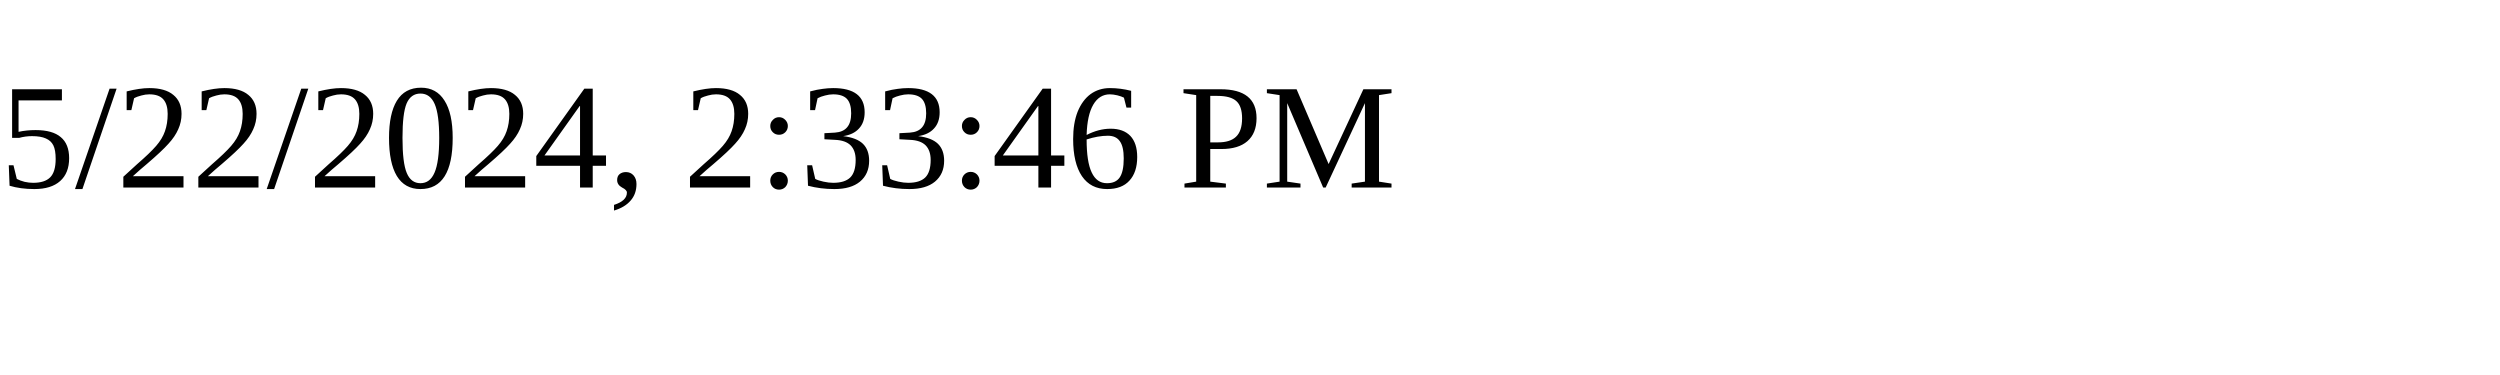
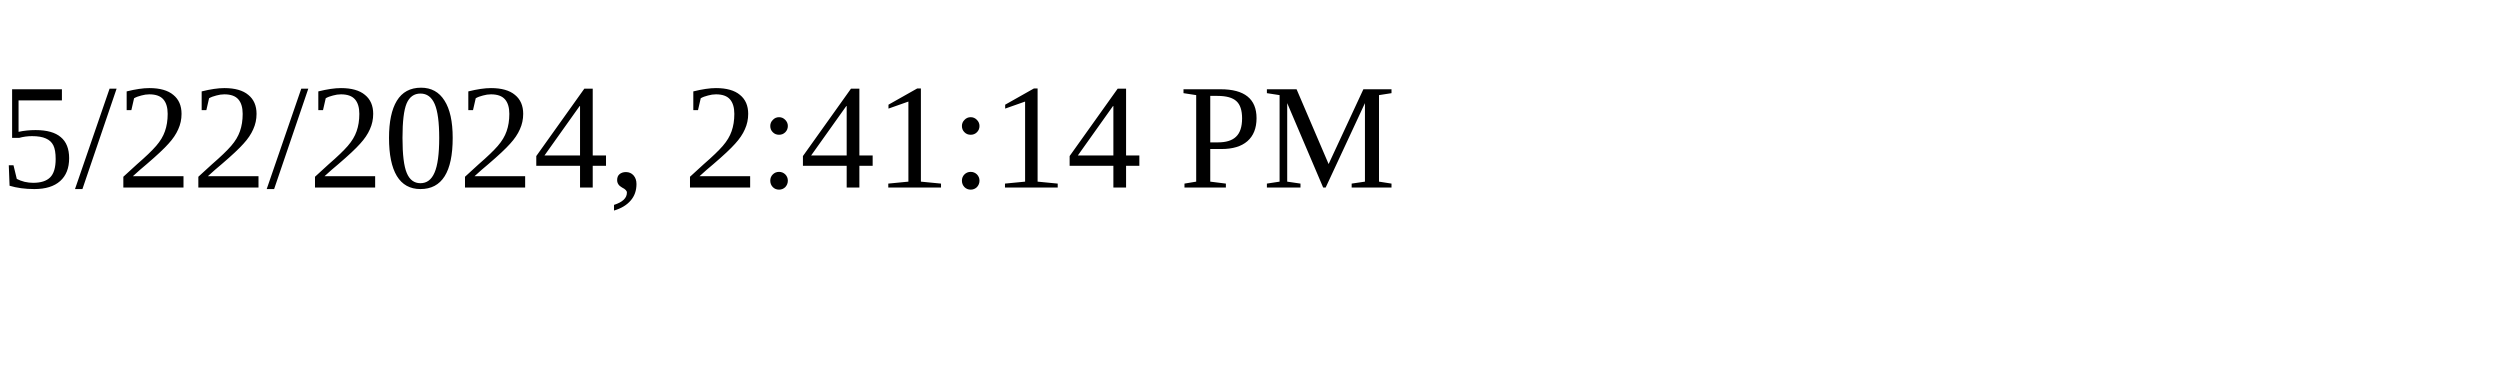
<svg xmlns="http://www.w3.org/2000/svg" height="30" width="200">
-   <text x="0" y="15">5/22/2024, 2:33:46 PM</text>
+   <text x="0" y="15">5/22/2024, 2:41:14 PM</text>
</svg>
